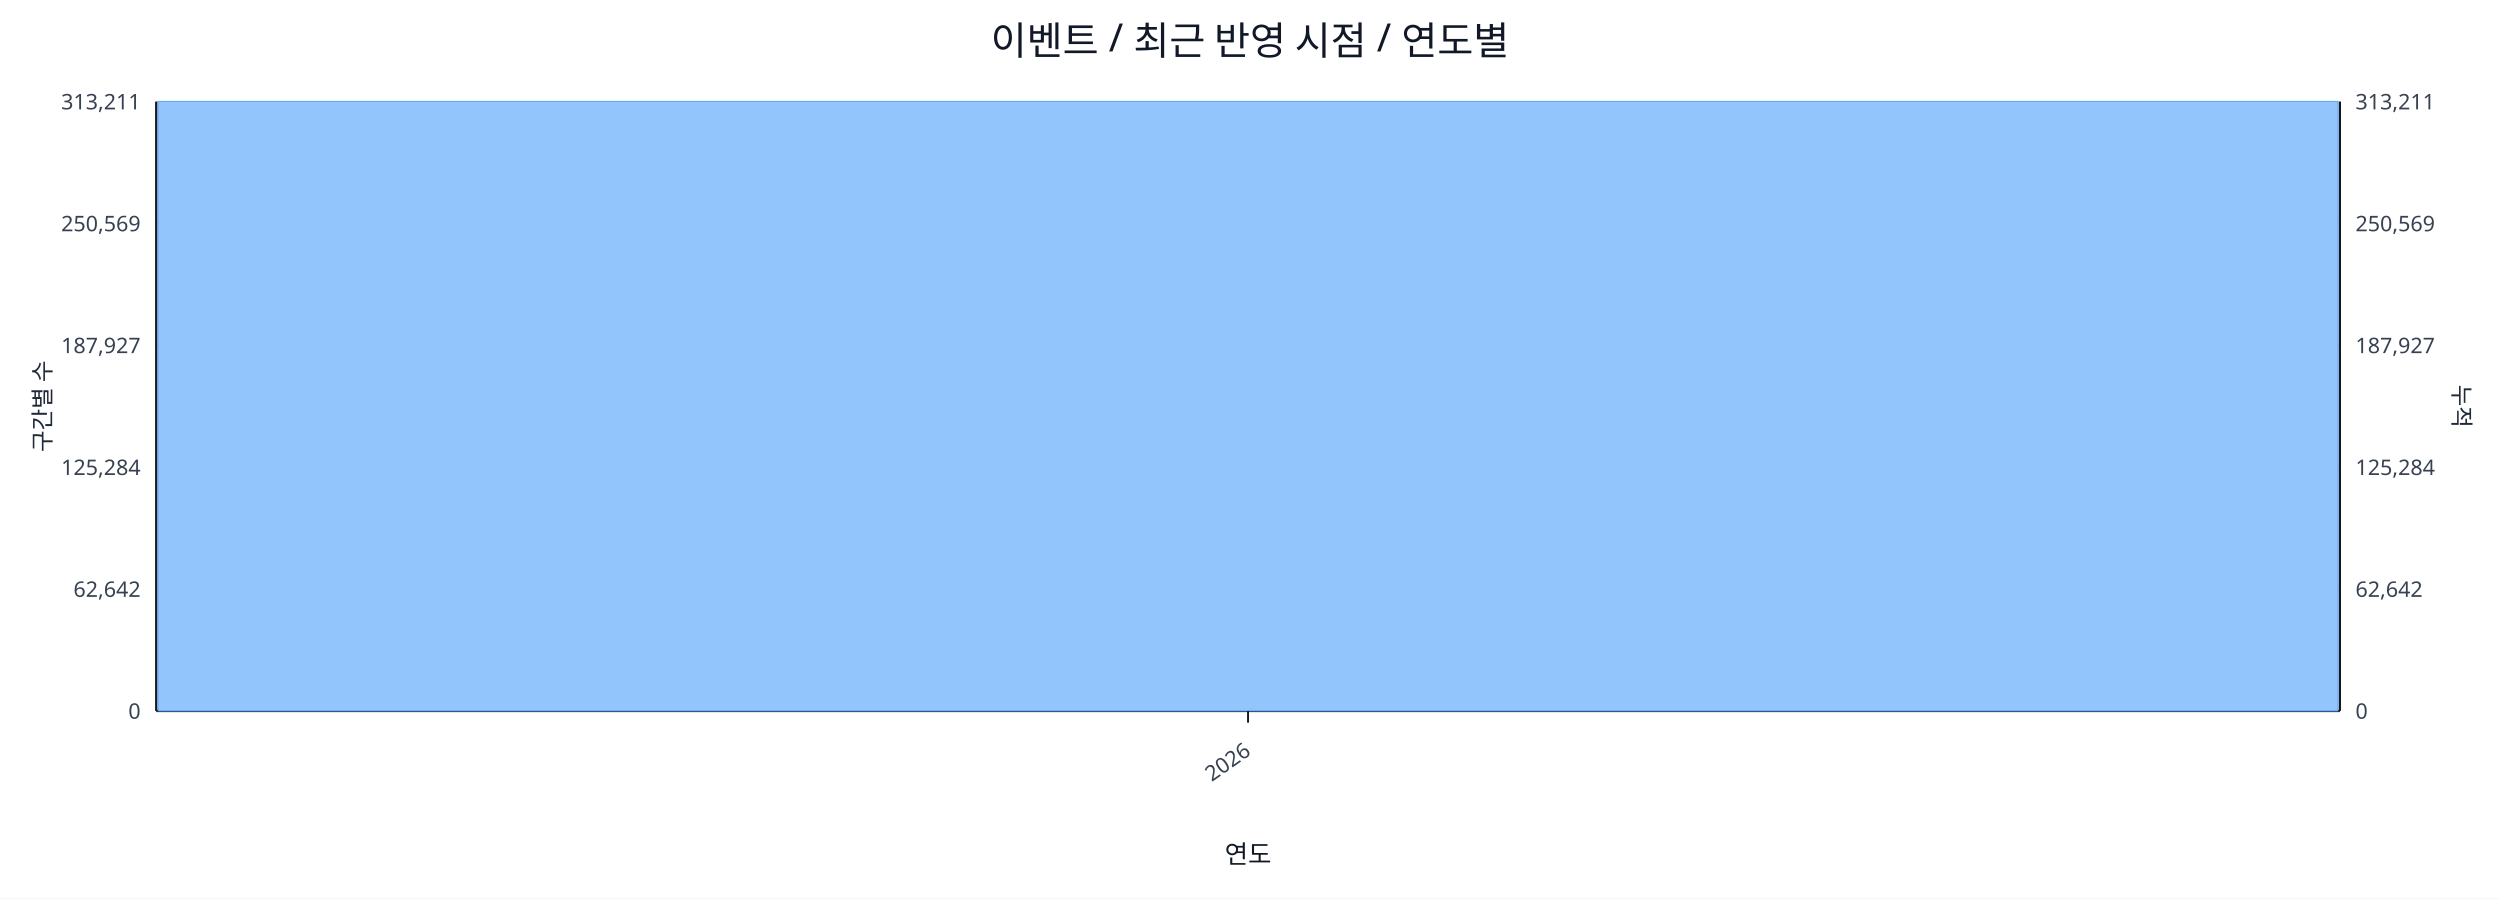
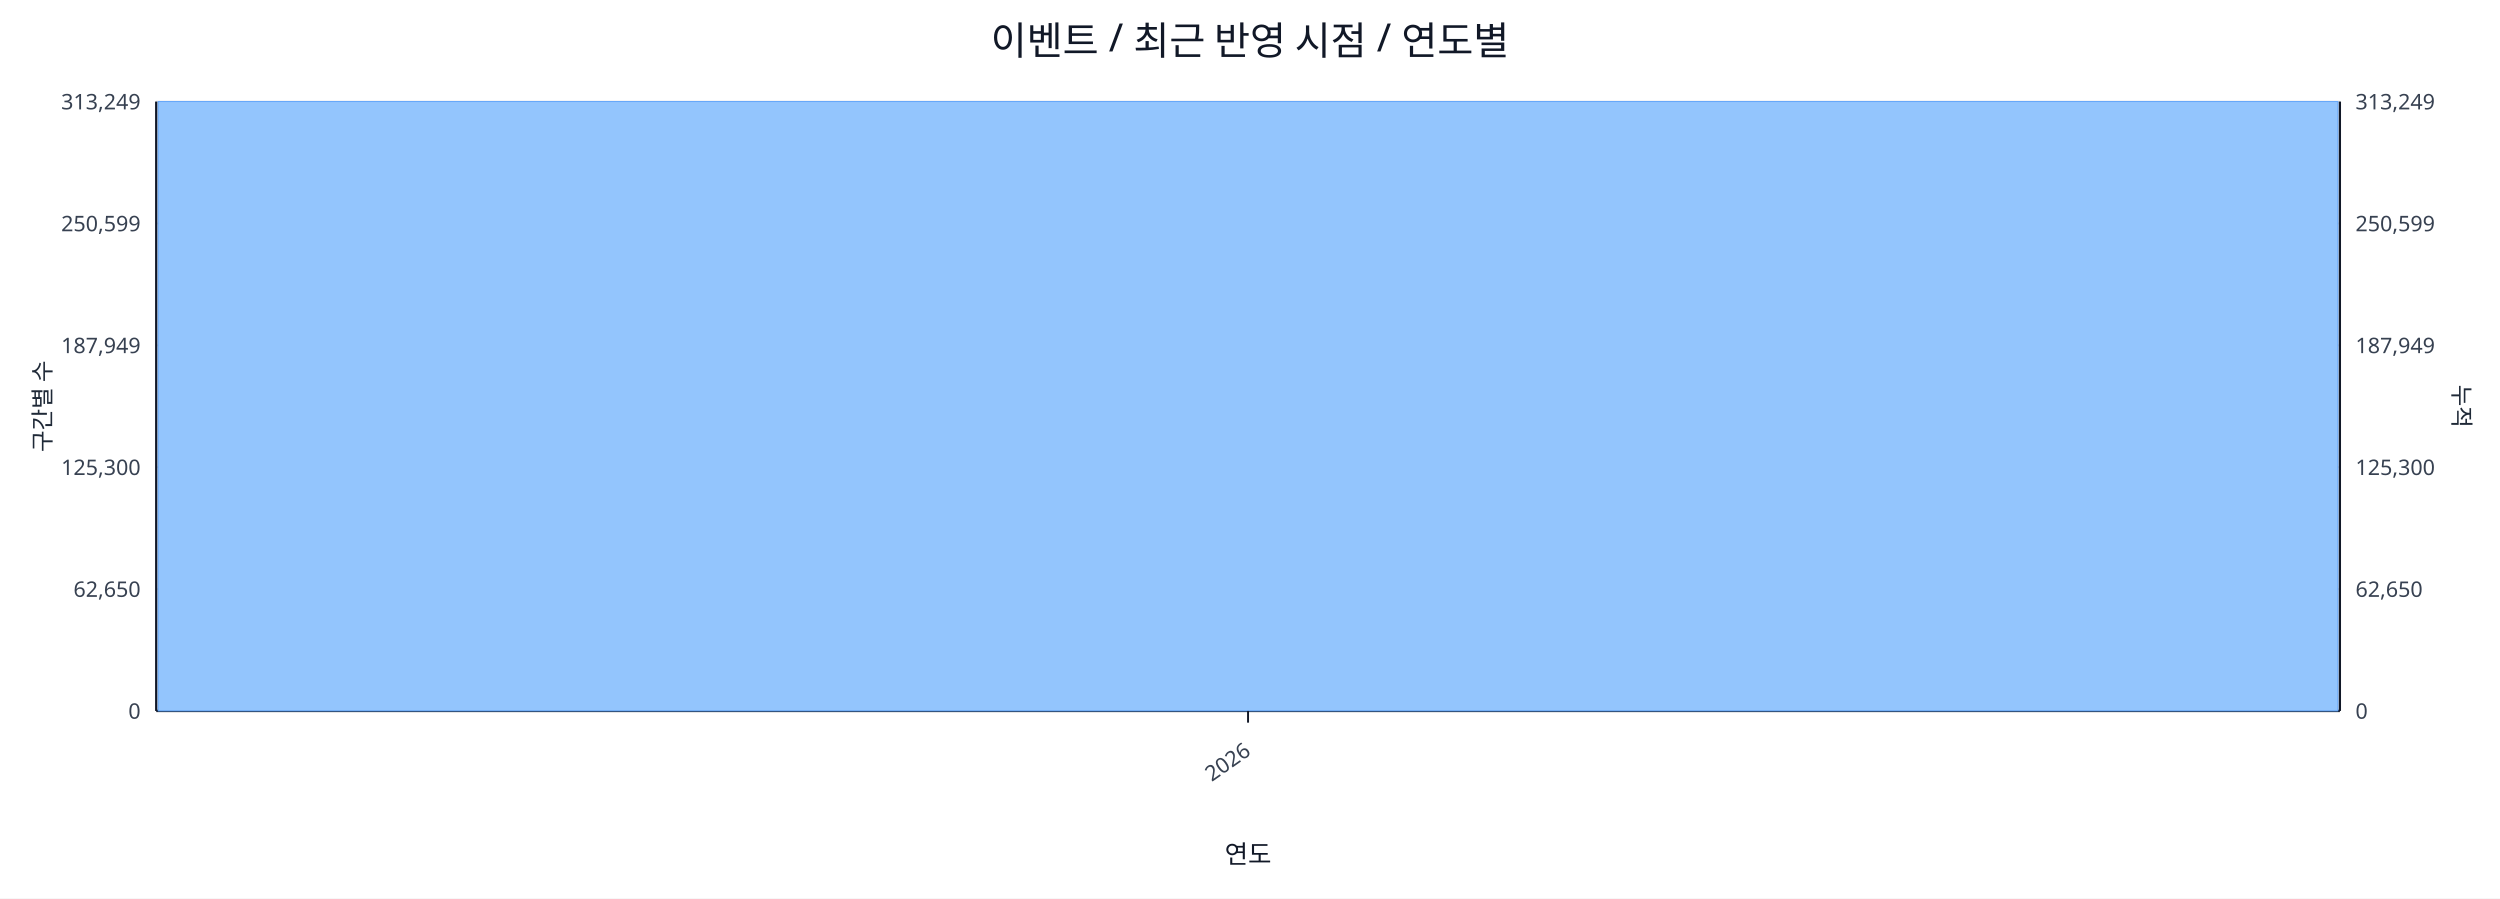
<svg xmlns="http://www.w3.org/2000/svg" width="1280" height="460" viewBox="0 0 1280 460">
  <rect x="0" y="0" width="100%" height="100%" fill="#ffffff" />
  <text x="640.0" y="28" font-size="20" text-anchor="middle" font-family="sans-serif" fill="#111827">이벤트 / 최근 반영 시점 / 연도별</text>
  <line x1="80.0" y1="52.0" x2="1198.0" y2="52.0" stroke="#e5e7eb" stroke-width="1" />
-   <text x="72.0" y="56.0" font-size="11" text-anchor="end" font-family="sans-serif" fill="#374151">313,211</text>
-   <text x="1206.0" y="56.0" font-size="11" text-anchor="start" font-family="sans-serif" fill="#374151">313,211</text>
+   <text x="72.0" y="56.0" font-size="11" text-anchor="end" font-family="sans-serif" fill="#374151">313,249</text>
+   <text x="1206.0" y="56.0" font-size="11" text-anchor="start" font-family="sans-serif" fill="#374151">313,249</text>
  <line x1="80.0" y1="114.4" x2="1198.0" y2="114.4" stroke="#e5e7eb" stroke-width="1" />
-   <text x="72.0" y="118.4" font-size="11" text-anchor="end" font-family="sans-serif" fill="#374151">250,569</text>
-   <text x="1206.0" y="118.4" font-size="11" text-anchor="start" font-family="sans-serif" fill="#374151">250,569</text>
+   <text x="72.0" y="118.4" font-size="11" text-anchor="end" font-family="sans-serif" fill="#374151">250,599</text>
+   <text x="1206.0" y="118.4" font-size="11" text-anchor="start" font-family="sans-serif" fill="#374151">250,599</text>
  <line x1="80.0" y1="176.8" x2="1198.0" y2="176.8" stroke="#e5e7eb" stroke-width="1" />
-   <text x="72.0" y="180.8" font-size="11" text-anchor="end" font-family="sans-serif" fill="#374151">187,927</text>
-   <text x="1206.0" y="180.8" font-size="11" text-anchor="start" font-family="sans-serif" fill="#374151">187,927</text>
+   <text x="72.0" y="180.8" font-size="11" text-anchor="end" font-family="sans-serif" fill="#374151">187,949</text>
+   <text x="1206.0" y="180.8" font-size="11" text-anchor="start" font-family="sans-serif" fill="#374151">187,949</text>
  <line x1="80.0" y1="239.2" x2="1198.0" y2="239.2" stroke="#e5e7eb" stroke-width="1" />
-   <text x="72.0" y="243.2" font-size="11" text-anchor="end" font-family="sans-serif" fill="#374151">125,284</text>
-   <text x="1206.0" y="243.2" font-size="11" text-anchor="start" font-family="sans-serif" fill="#374151">125,284</text>
+   <text x="72.0" y="243.2" font-size="11" text-anchor="end" font-family="sans-serif" fill="#374151">125,300</text>
+   <text x="1206.0" y="243.2" font-size="11" text-anchor="start" font-family="sans-serif" fill="#374151">125,300</text>
  <line x1="80.0" y1="301.6" x2="1198.0" y2="301.6" stroke="#e5e7eb" stroke-width="1" />
-   <text x="72.0" y="305.6" font-size="11" text-anchor="end" font-family="sans-serif" fill="#374151">62,642</text>
-   <text x="1206.0" y="305.6" font-size="11" text-anchor="start" font-family="sans-serif" fill="#374151">62,642</text>
+   <text x="72.0" y="305.6" font-size="11" text-anchor="end" font-family="sans-serif" fill="#374151">62,650</text>
+   <text x="1206.0" y="305.6" font-size="11" text-anchor="start" font-family="sans-serif" fill="#374151">62,650</text>
  <line x1="80.0" y1="364.0" x2="1198.0" y2="364.0" stroke="#e5e7eb" stroke-width="1" />
  <text x="72.0" y="368.0" font-size="11" text-anchor="end" font-family="sans-serif" fill="#374151">0</text>
  <text x="1206.0" y="368.0" font-size="11" text-anchor="start" font-family="sans-serif" fill="#374151">0</text>
  <line x1="80.0" y1="364.0" x2="1198.0" y2="364.0" stroke="#111827" stroke-width="1.2" />
  <line x1="80.0" y1="52.0" x2="80.0" y2="364.0" stroke="#111827" stroke-width="1.2" />
  <line x1="1198.0" y1="52.0" x2="1198.0" y2="364.0" stroke="#111827" stroke-width="1.2" />
  <rect x="81.0" y="52.0" width="1116.0" height="312.0" fill="#93c5fd" stroke="#60a5fa" stroke-width="0.5" />
  <polyline fill="none" stroke="#ef4444" stroke-width="2" points="639.0,52.0" />
  <line x1="639.0" y1="364.0" x2="639.0" y2="370.0" stroke="#111827" stroke-width="1" />
  <text x="641.0" y="386.0" font-size="11" text-anchor="end" transform="rotate(-35 641.0 386.0)" font-family="sans-serif" fill="#374151">2026</text>
  <text x="26" y="208.0" font-size="12" transform="rotate(-90 26 208.0)" text-anchor="middle" font-family="sans-serif" fill="#1f2937">구간별 수</text>
  <text x="1256.0" y="208.0" font-size="12" transform="rotate(90 1256.0 208.0)" text-anchor="middle" font-family="sans-serif" fill="#1f2937">누적</text>
  <text x="639.0" y="442.0" font-size="13" text-anchor="middle" font-family="sans-serif" fill="#111827">연도</text>
</svg>
